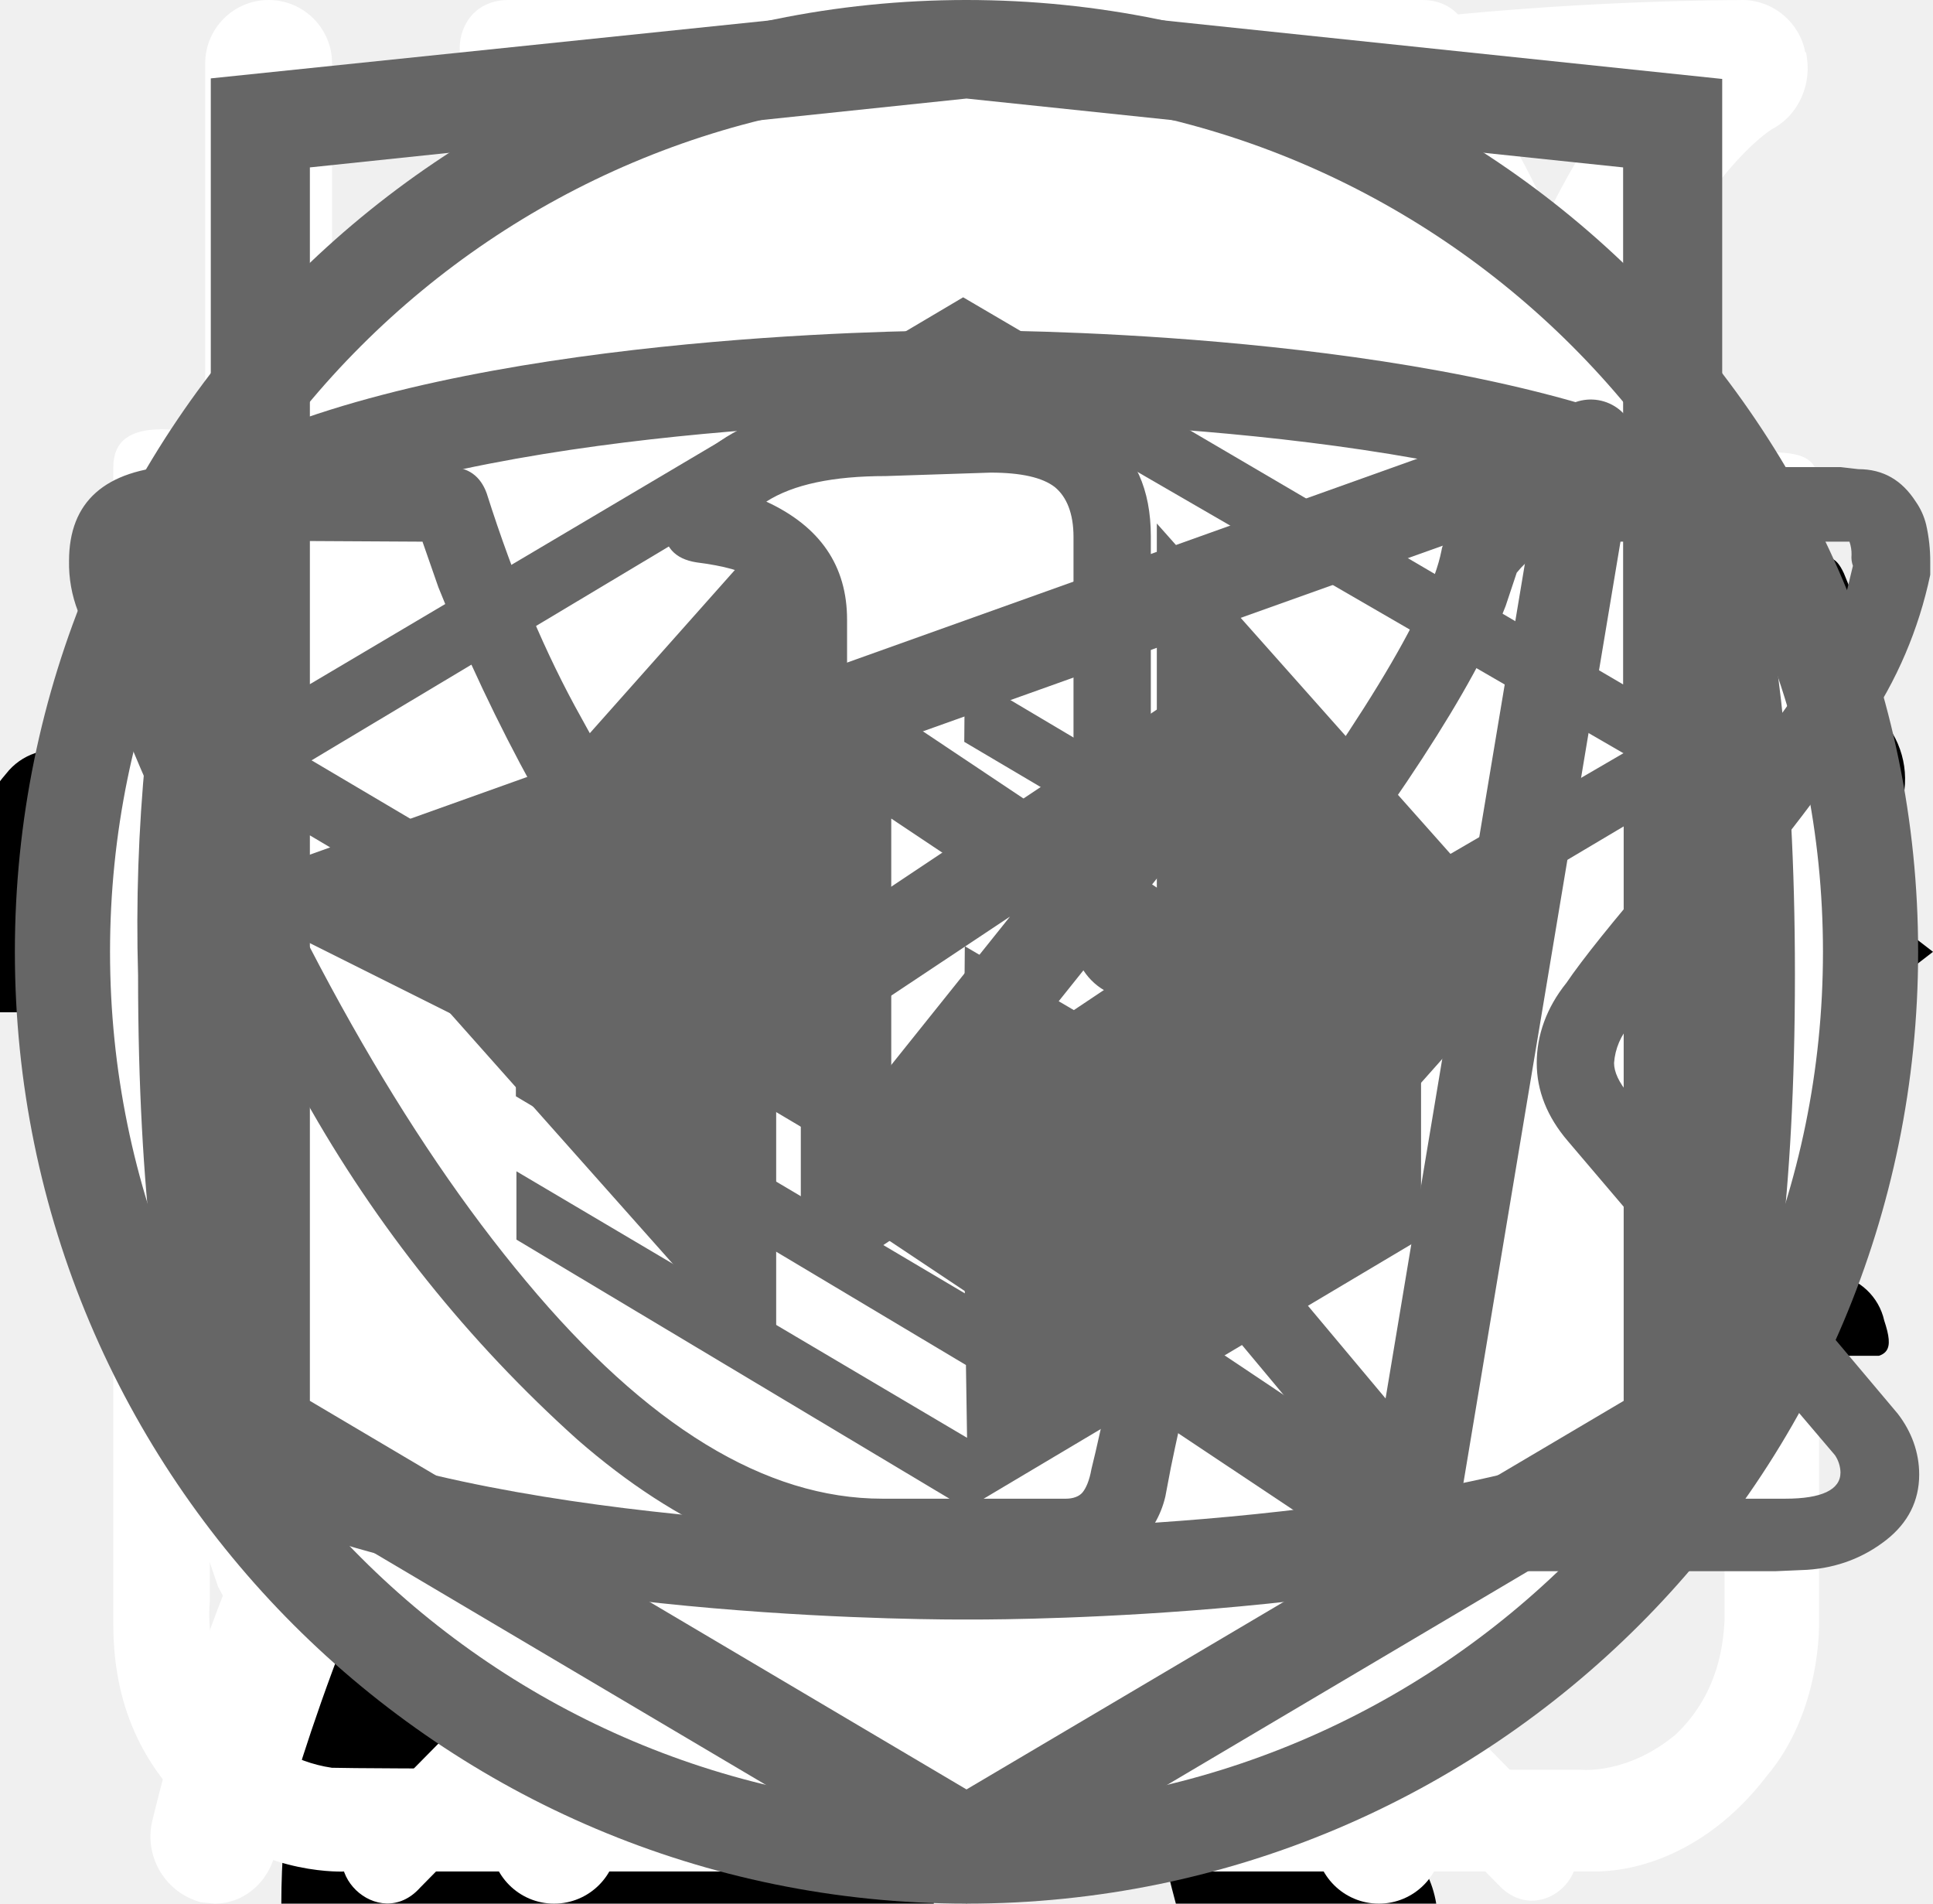
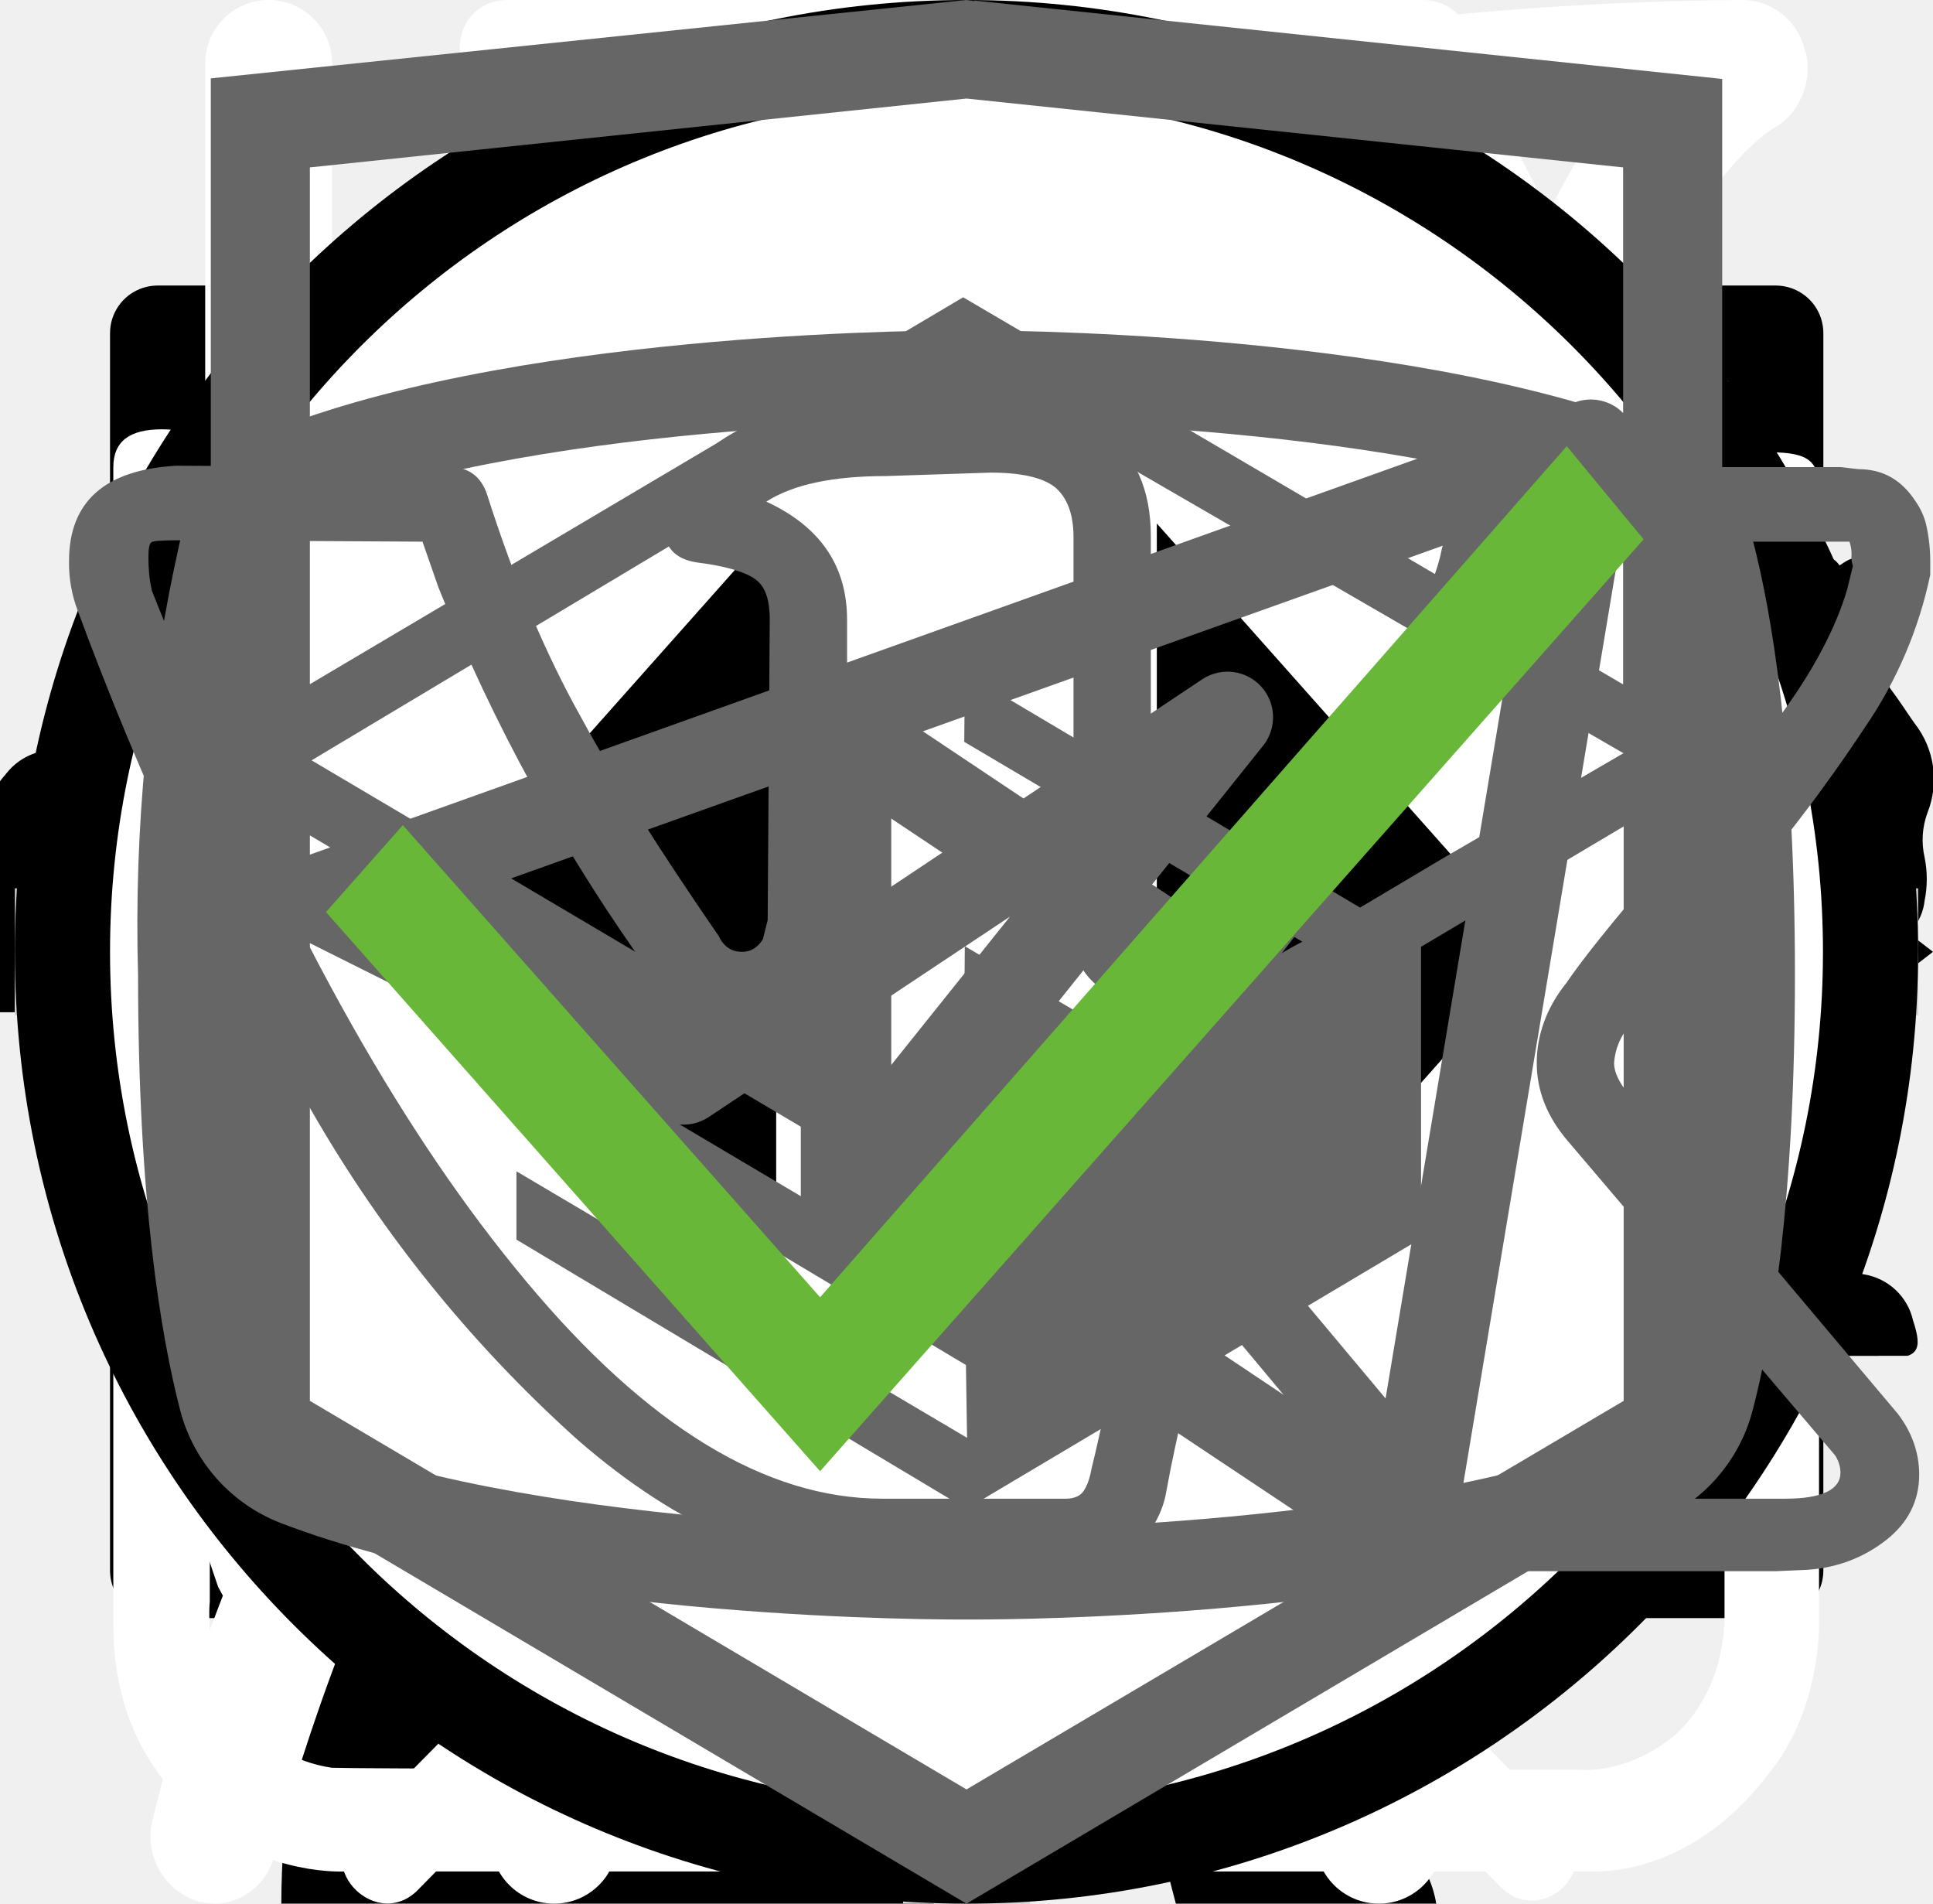
<svg xmlns="http://www.w3.org/2000/svg">
  <style>:root svg:not(:target){display:none}</style>
  <svg viewBox="0 0 32 12" fill="none" id="icon_arrow">
    <path stroke="#000" stroke-width="2" d="M0 6h26" />
    <path d="m32 6-6.75 5.2v-10.4l6.75 5.2Z" fill="#000" />
  </svg>
-   <svg viewBox="0 0 67 28" fill="none" id="icon_cat-pro">
-     <g clip-path="url(#icon_cat-pro_0)">
+   <svg viewBox="0 0 134 56" fill="none" id="icon_cat-pro">
+     <g id="icon_cat-pro_0" clip-path="url(#icon_cat-pro_2)">
+       <path id="icon_cat-pro_1" d="M123.118 5.757C124.273 3.92 125.807 2.351 127.618 1.157C128.618 0.457 129.218 0.457 129.818 1.757C130.618 3.657 131.318 5.657 130.718 7.757C130.609 8.113 130.588 8.49 130.658 8.856C130.728 9.222 130.886 9.566 131.118 9.857C131.718 10.657 132.218 11.457 132.718 12.157C133.399 13.021 133.84 14.048 133.998 15.136C134.156 16.225 134.025 17.335 133.618 18.357C133.251 19.349 133.182 20.426 133.418 21.457C133.618 22.447 133.618 23.467 133.418 24.457C133.337 25.198 133.037 25.899 132.556 26.469C132.075 27.039 131.435 27.452 130.718 27.657C129.439 27.9 128.298 28.614 127.518 29.657C127.424 29.811 127.291 29.937 127.134 30.025C126.976 30.112 126.799 30.158 126.618 30.157C125.418 30.357 122.418 27.657 122.418 26.457V25.857C122.518 22.257 122.318 21.957 119.018 20.457C118.328 20.213 117.709 19.801 117.218 19.257C116.618 18.457 115.818 18.557 114.918 18.857C114.018 19.157 113.518 19.757 113.618 20.757C113.92 23.178 114.02 25.619 113.918 28.057C113.925 28.335 113.993 28.608 114.118 28.857C117.218 33.357 118.418 38.657 119.918 43.757C121.118 47.657 123.318 49.757 127.318 50.057C127.958 50.108 128.594 50.208 129.218 50.357C130.04 50.489 130.803 50.864 131.41 51.435C132.016 52.005 132.437 52.745 132.618 53.557C133.318 55.657 132.918 56.157 130.818 56.157H124.318C123.477 56.199 122.652 55.912 122.018 55.357C121.006 54.503 119.856 53.827 118.618 53.357C117.249 52.852 116.065 51.946 115.218 50.757C114.047 49.12 112.706 47.612 111.218 46.257C108.418 43.357 105.418 40.557 102.818 37.557C100.839 35.513 99.697 32.801 99.618 29.957C99.618 29.057 99.418 28.657 98.418 29.057C98.119 29.247 97.773 29.351 97.418 29.357C94.618 29.357 93.218 31.057 92.218 33.557C91.318 35.657 90.118 37.657 89.018 39.757C88.394 41.071 88.054 42.502 88.018 43.957C88.018 46.357 88.618 47.157 90.818 47.957C92.218 48.457 93.518 48.957 94.218 50.357C95.018 51.957 94.818 52.357 93.118 52.457H86.318C85.926 52.496 85.532 52.41 85.191 52.213C84.85 52.016 84.58 51.716 84.418 51.357L82.618 48.357C82.088 47.574 81.748 46.678 81.626 45.74C81.505 44.802 81.605 43.849 81.918 42.957C82.351 41.22 82.385 39.408 82.018 37.657C81.766 36.437 81.788 35.176 82.082 33.966C82.376 32.755 82.935 31.625 83.718 30.657C84.318 29.957 84.318 29.657 83.318 29.457C79.229 28.588 75.265 27.211 71.518 25.357C71.492 25.357 71.466 25.346 71.448 25.328C71.429 25.309 71.418 25.283 71.418 25.257C68.218 24.057 67.618 24.257 66.718 27.557C65.918 30.357 65.118 33.157 64.518 36.057C63.818 39.257 64.618 42.257 65.618 45.257C66.018 46.457 67.218 46.357 68.118 46.657C70.118 47.257 71.818 48.057 72.618 50.157C73.318 51.757 73.218 51.957 71.518 51.957C69.818 51.957 68.118 51.857 66.318 51.957C64.799 51.984 63.317 51.49 62.118 50.557C57.318 47.357 55.918 42.457 55.518 37.157C55.318 33.857 53.518 31.257 51.418 28.757C51.018 28.257 50.618 28.057 50.018 28.457C47.872 29.64 45.631 30.644 43.318 31.457C38.492 33.161 34.258 36.215 31.118 40.257C29.946 41.732 29.187 43.492 28.918 45.357C28.618 47.157 29.118 47.957 30.918 48.457C32.718 48.957 33.618 49.957 33.818 51.857C33.918 52.657 33.618 53.057 32.818 53.057H24.718C24.453 53.038 24.197 52.956 23.97 52.816C23.744 52.677 23.555 52.485 23.418 52.257C22.162 50.702 21.49 48.756 21.518 46.757C21.466 43.302 21.767 39.85 22.418 36.457C22.552 35.441 22.931 34.472 23.524 33.636C24.116 32.799 24.904 32.12 25.818 31.657C31.718 28.857 34.818 23.557 37.618 18.057C38.218 16.957 37.718 16.757 36.718 16.857C33.92 17.245 31.268 18.347 29.018 20.057C26.072 22.206 23.297 24.579 20.718 27.157C17.968 29.951 14.321 31.686 10.418 32.057C3.118 32.457 -0.282 28.357 0.018 21.757C0.085 19.506 0.934 17.35 2.418 15.657C2.934 14.988 3.638 14.488 4.439 14.221C5.241 13.954 6.104 13.931 6.918 14.157C8.418 14.557 8.818 15.357 8.218 16.857C7.918 17.457 7.518 17.957 7.218 18.557C6.787 19.17 6.45 19.844 6.218 20.557C5.118 23.557 6.618 25.657 9.718 25.957C13.018 26.257 15.718 24.857 18.218 22.857C21.23 20.445 23.919 17.655 26.218 14.557C27.938 12.294 30.102 10.408 32.579 9.015C35.056 7.622 37.792 6.751 40.618 6.457C42.918 6.157 44.918 5.157 47.118 4.557C51.233 3.302 55.517 2.695 59.818 2.757C61.81 2.84 63.795 2.463 65.618 1.657C70.518 -0.343 75.618 -0.343 80.718 0.657C84.718 1.457 88.718 2.457 92.618 3.457C94.939 3.889 97.326 3.821 99.618 3.257C104.007 2.144 108.496 1.474 113.018 1.257C115.981 1.113 118.933 1.696 121.618 2.957C123.618 3.857 123.618 3.857 123.118 5.757Z" fill="black" />
+     </g>
+     <defs>
+       <clipPath id="icon_cat-pro_2">
+         <rect width="134" height="56" fill="white" />
+       </clipPath>
+     </defs>
+   </svg>
+   <svg viewBox="0 0 67 28" fill="none" id="icon_cat-pro_back">
+     <g clip-path="url(#icon_cat-pro_back_0)">
      <path d="M60.56 2.88a7.6 7.6 0 0 1 2.25-2.3c.5-.35.8-.35 1.1.3.4.95.75 1.95.45 3a1.14 1.14 0 0 0 .2 1.05c.3.4.55.8.8 1.15a3.13 3.13 0 0 1 .45 3.1c-.18.5-.22 1.03-.1 1.55.1.5.1 1 0 1.5a1.87 1.87 0 0 1-1.35 1.6 2.6 2.6 0 0 0-1.6 1 .53.53 0 0 1-.45.25c-.6.1-2.1-1.25-2.1-1.85v-.3c.05-1.8-.05-1.95-1.7-2.7a2.2 2.2 0 0 1-.9-.6c-.3-.4-.7-.35-1.15-.2-.45.15-.7.45-.65.95.15 1.2.2 2.43.15 3.65 0 .14.04.27.1.4 1.55 2.25 2.15 4.9 2.9 7.45.6 1.95 1.7 3 3.7 3.15.32.02.64.07.95.15a2.08 2.08 0 0 1 1.7 1.6c.35 1.05.15 1.3-.9 1.3h-3.25c-.42.02-.83-.12-1.15-.4a5.86 5.86 0 0 0-1.7-1 3.63 3.63 0 0 1-1.7-1.3 14.3 14.3 0 0 0-2-2.25c-1.4-1.45-2.9-2.85-4.2-4.35a5.69 5.69 0 0 1-1.6-3.8c0-.45-.1-.65-.6-.45a.96.96 0 0 1-.5.15c-1.4 0-2.1.85-2.6 2.1-.45 1.05-1.05 2.05-1.6 3.1a5.2 5.2 0 0 0-.5 2.1c0 1.2.3 1.6 1.4 2 .7.25 1.35.5 1.7 1.2.4.8.3 1-.55 1.05h-3.4a.94.94 0 0 1-.95-.55l-.9-1.5a3.02 3.02 0 0 1-.35-2.7c.22-.87.23-1.78.05-2.65a4.21 4.21 0 0 1 .85-3.5c.3-.35.3-.5-.2-.6a25.03 25.03 0 0 1-5.95-2.1c-1.6-.6-1.9-.5-2.35 1.15-.4 1.4-.8 2.8-1.1 4.25-.35 1.6.05 3.1.55 4.6.2.6.8.55 1.25.7 1 .3 1.85.7 2.25 1.75.35.8.3.9-.55.9-.85 0-1.7-.05-2.6 0-.76.01-1.5-.23-2.1-.7-2.4-1.6-3.1-4.05-3.3-6.7-.1-1.65-1-2.95-2.05-4.2-.2-.25-.4-.35-.7-.15-1.07.59-2.2 1.1-3.35 1.5a13.36 13.36 0 0 0-6.1 4.4 5.32 5.32 0 0 0-1.1 2.55c-.15.9.1 1.3 1 1.55s1.35.75 1.45 1.7c.05.4-.1.6-.5.6h-4.05a.82.82 0 0 1-.65-.4 4.28 4.28 0 0 1-.95-2.75 25.3 25.3 0 0 1 .45-5.15 3.15 3.15 0 0 1 1.7-2.4c2.95-1.4 4.5-4.05 5.9-6.8.3-.55.05-.65-.45-.6-1.4.2-2.73.74-3.85 1.6a35.31 35.31 0 0 0-4.15 3.55 8.33 8.33 0 0 1-5.15 2.45c-3.65.2-5.35-1.85-5.2-5.15.03-1.13.46-2.2 1.2-3.05a2.13 2.13 0 0 1 2.25-.75c.75.2.95.6.65 1.35-.15.3-.35.55-.5.85-.22.3-.39.64-.5 1-.55 1.5.2 2.55 1.75 2.7 1.65.15 3-.55 4.25-1.55 1.5-1.2 2.85-2.6 4-4.15a10.4 10.4 0 0 1 7.2-4.05c1.15-.15 2.15-.65 3.25-.95a20.7 20.7 0 0 1 6.35-.9 6.5 6.5 0 0 0 2.9-.55c2.45-1 5-1 7.55-.5 2 .4 4 .9 5.95 1.4 1.16.21 2.35.18 3.5-.1 2.2-.56 4.44-.9 6.7-1a9.08 9.08 0 0 1 4.3.85c1 .45 1 .45.75 1.4Z" fill="#000" />
    </g>
    <defs>
-       <clipPath id="icon_cat-pro_0">
+       <clipPath id="icon_cat-pro_back_0">
        <path fill="#fff" d="M0 0h67v28h-67z" />
      </clipPath>
    </defs>
  </svg>
  <svg viewBox="0 0 36 50" fill="none" id="icon_cat-slim">
    <g clip-path="url(#icon_cat-slim_0)">
      <path d="M28.2 0h-.2c-.32.19-.59.47-.74.82a8.03 8.03 0 0 0-.67 1.76.84.84 0 0 1-.76.69 3.77 3.77 0 0 0-2.69 1.95c-.37.66-.69 1.35-.95 2.06-.73 1.9-1.29 3.85-1.98 5.77-.32.87-.34.87-1.32.87-1.16 0-1.08-.18-1.1 1.1 0 .41.13.62.56.6.13 0 .33-.07.39.1.05.18-.13.26-.23.36a4.63 4.63 0 0 1-2.23 1.26c-.97.26-1.97.47-2.92.79-2.45.82-4.7 1.96-6.46 3.9a14.44 14.44 0 0 0-2.44 4.04c-1.89 4.46-2.8 9.15-3.51 13.88a97.06 97.06 0 0 0-.75 6.7c-.1 1.1-.2 2.23-.2 3.35h17.14c.03-.23-.01-.46-.12-.66a2.58 2.58 0 0 0-1.97-1.58c-.36-.08-.4-.2-.18-.48.36-.48.64-1.02.82-1.6.84-2.47 1.16-5.06 1.57-7.62.23-1.96.83-3.85 1.77-5.59a11.13 11.13 0 0 1 2.87-3.28c.43-.32.45-.32.52.23.05.36.06.74.09 1.11a48.2 48.2 0 0 1-.1 7.31c-.2 1.88-.22 3.78-.07 5.67.2 2.2.59 4.36 1.16 6.49h6.84a2.8 2.8 0 0 0-2.18-2.29c-.64-.1-1.3-.07-1.93.1-.31.08-.44 0-.46-.33-.22-2.73-.04-5.47.51-8.16a91.8 91.8 0 0 0 1.57-9.37c.14-1.27.54-2.5 1.18-3.6.6-1.1 1.14-2.23 1.74-3.33a3.03 3.03 0 0 0 .22-2.67c-.14-.37-.27-.74-.44-1.1-.52-1-1.03-2-1.5-3-.26-.52-.2-.59.36-.6.84 0 .84 0 .86-.85v-.34c0-.35-.14-.55-.52-.51h-.78c-.36 0-.46-.15-.37-.52a3.22 3.22 0 0 1 2.64-2.28 11.3 11.3 0 0 1 3.4.22.51.51 0 0 0 .65-.33 40 40 0 0 1 .66-1.55.52.52 0 0 0-.05-.58c-1.65-2.1-3.43-4.05-5.87-5.3a.77.77 0 0 1-.45-.58 9.8 9.8 0 0 0-.65-2.14 1.8 1.8 0 0 0-.73-.89Z" fill="#000" />
    </g>
    <defs>
      <clipPath id="icon_cat-slim_0">
        <path fill="#fff" d="M0 0h36v50h-36z" />
      </clipPath>
    </defs>
  </svg>
+   <svg viewBox="0 0 20 20" fill="none" id="icon_email">
+     <g id="icon_email_0">
+       <path id="icon_email_1" d="M1.5 8.5V16.5H18.504V8.5M1.5 3.5H18.504V5.5L10.002 11.5L1.5 5.5V3.5Z" stroke="black" stroke-linecap="round" stroke-linejoin="round" />
+     </g>
+   </svg>
  <svg viewBox="0 0 78 81" fill="none" id="icon_gift">
    <g fill="#fff">
      <path d="M64.02 35.63h-49.99a3.18 3.18 0 0 1-3.18-3.16v-9.47a3.18 3.18 0 0 1 3.18-3.16h49.98a3.17 3.17 0 0 1 3.19 3.16v9.47a3.17 3.17 0 0 1-3.18 3.16Zm-49.99-13.37c-.4 0-.74.34-.74.74v9.47c0 .4.33.74.74.74h49.98c.41 0 .75-.33.75-.74v-9.47c0-.4-.34-.74-.75-.74h-49.98Z" />
      <path d="M57.04 68.08h-36.04a6.11 6.11 0 0 1-6.13-6.09v-27.57c0-.67.55-1.21 1.22-1.21.68 0 1.22.54 1.22 1.21v27.57a3.68 3.68 0 0 0 3.69 3.67h36.04a3.68 3.68 0 0 0 3.7-3.67v-27.57a1.22 1.22 0 0 1 2.44 0v27.57a6.11 6.11 0 0 1-6.14 6.1Z" />
      <path d="M39.02 68.08c-.67 0-1.22-.54-1.22-1.2v-32.46c0-.67.55-1.21 1.22-1.21.68 0 1.22.54 1.22 1.21v32.45c0 .67-.54 1.21-1.22 1.21Zm-15.21-45.82a7.81 7.81 0 0 1-3.17-10.6 7.9 7.9 0 0 1 10.66-3.16c5.82 3.13 8.96 11.86 9.09 12.23l-2.3.8c-.03-.08-2.96-8.22-7.95-10.9a5.45 5.45 0 0 0-7.36 2.17 5.4 5.4 0 0 0 2.2 7.33l-1.17 2.13Z" />
      <path d="m54.23 22.26-1.16-2.14a5.38 5.38 0 0 0-1.03-9.92 5.42 5.42 0 0 0-4.14.43c-4.98 2.68-7.91 10.82-7.94 10.9l-2.3-.8c.13-.37 3.27-9.1 9.08-12.23a7.86 7.86 0 0 1 11.29 9.1c-.6 2-1.95 3.66-3.8 4.66Zm7.72 29.6h-45.86c-.67 0-1.22-.55-1.22-1.21 0-.67.55-1.22 1.22-1.22h45.86a1.21 1.21 0 1 1 0 2.42Z" />
    </g>
  </svg>
  <svg viewBox="0 0 25 28" fill="none" id="icon_nutrients">
    <path d="M24.84.77a.95.95 0 0 0-.9-.77h-.01c-4.94.03-16.95.92-21.8 8.38-2.51 3.88-2.73 8.91-.64 14.96l.07.13a25.93 25.93 0 0 0-1.04 3.32 1 1 0 0 0 .72 1.19l.2.02c.43 0 .81-.32.9-.79.03-.1 2.42-10.37 10.86-16.38.43-.3.55-.93.26-1.38a.9.9 0 0 0-1.3-.28c-4.79 3.4-7.74 8-9.47 11.65-1.24-4.57-.92-8.37.99-11.3 3.74-5.76 12.62-7.15 17.98-7.45-1.16 1.8-2.41 5.1-2.41 10.93 0 3.12-.83 5.52-2.47 7.14-2.62 2.6-6.88 2.83-10 2.58-.51-.04-.96.38-1 .93-.04.55.35 1.03.86 1.07.63.05 1.3.08 1.99.08 3.17 0 6.86-.66 9.42-3.2 2.04-2 3.07-4.9 3.07-8.6 0-9.1 3.22-11.1 3.23-11.1.4-.21.6-.68.5-1.13Z" fill="#fff" />
+   </svg>
+   <svg viewBox="0 0 20 20" fill="none" id="icon_phone">
+     <g id="icon_phone_0">
+       <path id="icon_phone_1" d="M10.002 10H18.504M18.504 10L16.004 7.5M18.504 10L16.004 12.5M8.502 2.5V7.5H5.501V12.5H8.502V17.5H6.001C4.501 17.5 3.501 16.5 3.501 15V5C3.501 3.5 4.501 2.5 6.001 2.5H8.502Z" stroke="black" stroke-linecap="round" stroke-linejoin="round" />
+     </g>
+   </svg>
+   <svg viewBox="0 0 60 60" fill="none" id="icon_plus-big">
+     <g id="icon_plus-big_0">
+       <line id="icon_plus-big_1" x1="31" x2="31" y2="60" stroke="#D3D3D3" stroke-width="2" />
+       <line id="icon_plus-big_2" x1="60" y1="31" y2="31" stroke="#D3D3D3" stroke-width="2" />
+     </g>
+   </svg>
+   <svg viewBox="0 0 30 30" fill="none" id="icon_plus">
+     <g id="icon_plus_0">
+       <line id="icon_plus_1" x1="15" x2="15" y2="30" stroke="#D3D3D3" stroke-width="2" />
+       <line id="icon_plus_2" x1="30" y1="15" y2="15" stroke="#D3D3D3" stroke-width="2" />
+     </g>
  </svg>
  <svg viewBox="0 0 26 29" fill="none" id="icon_preparation">
    <path d="M10.88 0c-1.64 0-2.9 1.36-2.9 3.08s1.26 3.08 2.9 3.08c1.63 0 2.9-1.36 2.9-3.08s-1.27-3.08-2.9-3.08Zm0 1.18c1 0 1.72.84 1.72 1.9 0 1-.8 1.9-1.72 1.9-1 0-1.73-.84-1.73-1.9 0-1 .78-1.9 1.72-1.9Zm-10.88 23.56c0 1.18.4 2.18 1.36 3 1 .84 2.17.77 2.17.77h19.04c.77 0 1.8-.38 2.62-1.45.85-1 .8-2.36.8-2.36v-17.21c0-.44-.12-.6-.75-.6-.64 0-.69.27-.69.59v17.22c-.02.3-.07 1.08-.74 1.72-.74.62-1.45.54-1.45.54s-18.13 0-19.03-.03a2.14 2.14 0 0 1-1.45-.9c-.51-.73-.41-1.63-.41-1.63v-17.22c0-.46-.24-.64-.73-.64s-.74.18-.74.58v17.62Zm16.31-16.31c-1.08.23-2.17.38-4.26 2.35-2.08 2-3.62 1.9-5.16 1.82-1.54-.1-3.17-1.54-3.45-1.9-.33-.36-.9-.12-1.08.11-.16.24-.16.64.1 1 1.27 1.18 2.45 2.08 4.72 2.26a7.5 7.5 0 0 0 5.89-2.26c1.45-1.45 2.17-1.72 3.26-1.9a6.3 6.3 0 0 1 5.08 1.26c1 1.1 1.26.78 1.54.48.54-.72-.23-1.27-1.1-1.9a7.24 7.24 0 0 0-5.52-1.28l-.02-.04Zm-9.06 7.16c-1.18 0-2.08 1-2.08 2.26 0 1.27.9 2.27 2.08 2.27 1.18 0 2.08-1 2.08-2.27s-.9-2.26-2.08-2.26Zm11.78.78c-1.54 0-2.8 1.36-2.8 2.99 0 1.63 1.26 2.99 2.8 2.99 1.54 0 2.81-1.36 2.81-3 0-1.62-1.27-2.98-2.8-2.98Zm0 1.45c.8 0 1.45.7 1.45 1.54a1.5 1.5 0 0 1-1.45 1.54c-.8 0-1.45-.7-1.45-1.54 0-.86.65-1.54 1.45-1.54Z" fill="#fff" />
  </svg>
  <svg viewBox="0 0 25 30" fill="none" id="icon_regimen">
    <g fill-rule="evenodd" clip-rule="evenodd" fill="#fff">
      <path d="M18.62.08a1 1 0 0 1 1.09.21c.9.91 2.1 2.88 3.06 5.92a42.6 42.6 0 0 1 1.73 12.79 1 1 0 0 1-1 1h-3.5v9a1 1 0 1 1-2 0v-28a1 1 0 0 1 .62-.92Zm1.38 17.92h2.5a39.62 39.62 0 0 0-1.64-11.19 22.4 22.4 0 0 0-.86-2.3v13.49Zm-14-18a1 1 0 0 1 1 1v28a1 1 0 1 1-2 0v-28a1 1 0 0 1 1-1Z" />
      <path d="M1.5 0a1 1 0 0 1 1 1v5.5c0 .56.2 1.32.7 1.92.48.56 1.31 1.08 2.8 1.08a1 1 0 1 1 0 2 5.41 5.41 0 0 1-4.33-1.8 5.07 5.07 0 0 1-1.17-3.2v-5.5a1 1 0 0 1 1-1Z" />
      <path d="M10.5 0a1 1 0 0 0-1 1v5.5c0 .56-.2 1.32-.7 1.92-.48.56-1.31 1.08-2.8 1.08a1 1 0 0 0 0 2 5.4 5.4 0 0 0 4.33-1.8 5.07 5.07 0 0 0 1.17-3.2v-5.5a1 1 0 0 0-1-1Z" />
    </g>
  </svg>
  <svg viewBox="0 0 26 31" fill="none" id="icon_results">
    <path d="M5.54 0c-1.06 0-1.06 1.58 0 1.58h6.64v1.6c-6.8.44-12.18 6.23-12.18 13.3 0 4.02 1.74 7.64 4.5 10.07.47.43.54 1.18.1 1.64l-1.53 1.55c-.74.69.36 1.75 1.03 1l2-2.03c.35-.34.87-.43 1.3-.21a12.7 12.7 0 0 0 11.07.06c.43-.21.96-.13 1.3.21l1.94 1.97c.68.64 1.65-.31 1.04-1l-1.45-1.48c-.44-.45-.38-1.2.1-1.63a13.46 13.46 0 0 0 4.6-10.16c0-7.07-5.41-12.87-12.22-13.28v-1.6h6.64c1.06 0 1.06-1.59 0-1.59h-14.88Zm-4.1 16.47a11.7 11.7 0 0 1 11.56-11.82c6.38 0 11.55 5.3 11.55 11.82 0 6.55-5.17 11.85-11.55 11.85-6.38 0-11.57-5.3-11.57-11.85Zm10.75-8.09c0-1.1 1.66-1.1 1.66 0v8.63a.84.84 0 0 1-.85.85.81.81 0 0 1-.8-.8v-8.68Zm-4.97 2.62a1.16 1.16 0 0 0 1.16-1.15 1.15 1.15 0 0 0-1.16-1.15 1.16 1.16 0 0 0-1.05 1.14 1.15 1.15 0 0 0 1.05 1.15Zm11.55 0a1.16 1.16 0 0 0 1.16-1.15 1.15 1.15 0 0 0-1.16-1.15 1.16 1.16 0 0 0-1.05 1.14 1.15 1.15 0 0 0 1.05 1.15Zm-10.4 12.59c0 1.53-2.31 1.53-2.31 0s2.32-1.53 2.32 0Zm4.63 3.44a1.17 1.17 0 0 0 1.17-.68 1.14 1.14 0 0 0-.7-1.56 1.17 1.17 0 0 0-1.22.32 1.15 1.15 0 0 0 .75 1.92Zm-8.09-10.39a1.14 1.14 0 0 1-.68 1.17 1.17 1.17 0 0 1-1.57-.7 1.14 1.14 0 0 1 .32-1.2 1.16 1.16 0 0 1 1.93.73Zm17.33 1.15a1.16 1.16 0 0 0 1.17-.68 1.14 1.14 0 0 0-.7-1.55 1.17 1.17 0 0 0-1.22.32 1.15 1.15 0 0 0 .75 1.91Zm-2.31 5.8c0 1.53-2.32 1.53-2.32 0s2.32-1.53 2.32 0Z" fill="#fff" />
  </svg>
  <svg viewBox="0 0 40 40" fill="none" id="icon_slider-thumb">
    <rect x="1" y="1" width="38" height="38" rx="19" fill="#fff" />
-     <rect x="1" y="1" width="38" height="38" rx="19" stroke="#666" stroke-width="2" />
-     <path d="m16 11-8 9 8 9v-18Zm16 9-8-9v18l8-9Z" fill="#666" />
+     <rect x="1" y="1" width="38" height="38" rx="19" stroke="currentColor" stroke-width="2" />
+     <path d="m16 11-8 9 8 9v-18Zm16 9-8-9v18l8-9Z" fill="currentColor" />
  </svg>
  <svg viewBox="0 0 28 22" fill="none" id="icon_telegram">
    <path fill-rule="evenodd" clip-rule="evenodd" d="M23.46 3.15c.18.15.27.38.23.61l-2.63 15.76a.66.66 0 0 1-1.01.44l-7.88-5.25a.66.66 0 0 1-.15-.96l2.61-3.26-4.36 2.9a.66.66 0 0 1-.65.05l-5.26-2.63a.66.66 0 0 1 .08-1.2l18.38-6.57a.66.66 0 0 1 .64.11Zm-17.13 7.17 3.53 1.77 7.56-5.04a.66.66 0 0 1 .88.96l-4.8 6 6.43 4.3 2.28-13.66-15.88 5.67Z" fill="#666" />
  </svg>
  <svg viewBox="0 0 28 22" fill="none" id="icon_vkontakte">
    <path d="M1 5.34c0-.86.52-1.32 1.55-1.38l3.97.02c.26 0 .44.13.53.38.4 1.26.86 2.34 1.37 3.25.5.92 1.17 1.97 1.99 3.16.07.15.18.23.34.23.13 0 .22-.06.3-.18l.07-.28.03-4.35c0-.3-.07-.5-.23-.6-.15-.1-.43-.18-.83-.23-.32-.05-.48-.23-.48-.55 0-.07 0-.12.02-.15.38-1.09 1.44-1.63 3.2-1.63l1.5-.03c.67 0 1.23.16 1.67.48.44.32.67.82.67 1.5v5.72c.12.08.24.12.34.12.27 0 .5-.15.7-.45 1.95-2.58 3-4.31 3.17-5.18a.3.3 0 0 1 .05-.13c.12-.25.33-.47.61-.65.29-.19.53-.31.75-.38a.55.55 0 0 1 .24-.05h4.13l.26.03c.36 0 .63.16.83.47.07.1.12.21.15.33a2.4 2.4 0 0 1 .06.55v.18a6.11 6.11 0 0 1-.94 2.2 23.4 23.4 0 0 1-1.93 2.53c-.79.9-1.27 1.5-1.47 1.78a.93.93 0 0 0-.24.56c0 .13.07.28.21.45l3.9 4.63c.2.26.31.56.31.88 0 .38-.16.7-.48.95-.32.25-.7.4-1.14.43l-.46.02h-4.04c-.02 0-.06 0-.11.02a.86.86 0 0 1-.1.01c-.4 0-.76-.16-1.1-.48-.12-.13-.96-1.12-2.5-2.97a1.39 1.39 0 0 0-.38-.32 38.47 38.47 0 0 0-.53 2.24l-.08.42a1.4 1.4 0 0 1-1.12 1.06l-.37.02h-2.61c-1.48 0-2.95-.63-4.41-1.9a19.3 19.3 0 0 1-3.96-4.95 47.51 47.51 0 0 1-3.28-7.05 1.92 1.92 0 0 1-.13-.73Zm16.01 6.51c-.37 0-.7-.1-1.01-.29a.9.9 0 0 1-.45-.79v-5.78c0-.34-.1-.58-.27-.72-.18-.14-.49-.21-.93-.21l-1.52.05c-.76 0-1.34.12-1.73.37.78.36 1.17.93 1.17 1.71v4.43a1.5 1.5 0 0 1-.53 1.04 1.6 1.6 0 0 1-1.07.42c-.53 0-.94-.24-1.22-.73a26.16 26.16 0 0 1-3.1-5.63l-.23-.66-3.55-.02c-.23 0-.36.01-.38.03-.03.03-.04.1-.04.22 0 .15.01.3.05.48l.56 1.4c1.49 3.64 3.11 6.51 4.86 8.6 1.75 2.1 3.47 3.15 5.16 3.15h2.66c.1 0 .19-.03.24-.09.05-.06.1-.17.13-.34l.06-.25.5-2.21c.15-.3.27-.5.38-.6.2-.2.42-.28.69-.28.43 0 .86.24 1.3.73l2.27 2.71c.14.22.3.33.45.33h4.4c.53 0 .8-.13.8-.38a.47.47 0 0 0-.08-.25l-3.87-4.55c-.3-.35-.45-.73-.45-1.13 0-.4.14-.8.43-1.16.23-.34.68-.9 1.34-1.67.67-.78 1.25-1.51 1.75-2.19.5-.68.82-1.3.98-1.85l.08-.33a.37.37 0 0 1-.02-.16.54.54 0 0 0-.03-.19h-4.18c-.27.1-.48.25-.64.45l-.16.48c-.45 1.16-1.6 2.94-3.5 5.36-.36.33-.8.5-1.3.5Z" fill="#666" />
  </svg>
  <svg viewBox="0 0 28 22" fill="none" id="icon_youtube">
    <path d="m17.85 10.8-5.24-3.5a.65.65 0 0 0-1.01.55v6.98a.65.65 0 0 0 1.01.54l5.24-3.49a.65.65 0 0 0 0-1.09Zm-4.94 2.8v-4.53l3.4 2.27-3.4 2.27Zm12.48-8.56a2.4 2.4 0 0 0-1.45-1.63c-3.72-1.43-9.69-1.41-9.94-1.41s-6.22-.02-9.94 1.4a2.4 2.4 0 0 0-1.45 1.64 25.32 25.32 0 0 0-.61 6.3c0 3.26.33 5.22.61 6.3a2.4 2.4 0 0 0 1.45 1.63c3.72 1.43 9.69 1.4 9.94 1.4h.08c.75 0 6.31-.04 9.86-1.4a2.4 2.4 0 0 0 1.45-1.64c.28-1.07.61-3.03.61-6.3 0-3.25-.33-5.22-.61-6.29Zm-1.27 12.27a1.1 1.1 0 0 1-.65.74c-3.5 1.34-9.4 1.32-9.47 1.32-.07 0-5.98.02-9.47-1.32a1.09 1.09 0 0 1-.65-.74c-.27-1-.57-2.85-.57-5.97 0-3.12.3-4.97.57-5.97a1.1 1.1 0 0 1 .65-.74c3.5-1.34 9.4-1.32 9.47-1.32.07 0 5.98-.02 9.47 1.32a1.1 1.1 0 0 1 .65.74c.27 1 .57 2.85.57 5.97 0 3.12-.3 4.96-.57 5.97Z" fill="#666" />
  </svg>
  <svg viewBox="0 0 27 34" fill="none" id="logo_html-academy">
    <g clip-path="url(#logo_html-academy_0)">
      <path d="m13.64.02-.14-.02-13.5 1.4v24.61l13.5 7.99 13.5-7.99v-24.6l-13.36-1.4Zm11.6 25-11.74 6.94-11.73-6.94v-10.1l11.68 6.93.02 1.25-8.02-4.75v1.23l8.04 4.8.02 1.3-8.05-4.76v1.22l8.04 4.81 8.12-4.83v-5.21l3.62-2.15v10.26Zm0-11.57-3.23 1.88-1.48.88-7.06-4.19-.01 1.23 6.04 3.57-.06.03-.13.07-.86.5-4.98-2.95-.01 1.22 3.93 2.33-.93.61-.02.01-2.97-1.74-.01 1.23 1.94 1.13-1.98 1.19-11.62-6.87 11.63-6.96 11.8 6.83Zm0-1.22-11.8-6.92-11.67 6.91v-9.23l11.73-1.23 11.73 1.23v9.24Z" fill="#666" />
    </g>
    <defs>
      <clipPath id="logo_html-academy_0">
        <path fill="#fff" d="M0 0h27v34h-27z" />
      </clipPath>
    </defs>
  </svg>
+   <svg viewBox="0 0 26 26" fill="none" id="tick">
+     <g id="tick_0">
+       <path id="tick_1" d="M11 17.718L5.3 11.27L4.25 12.457L11 20.094L22.25 7.366L21.2 6.094L11 17.718Z" fill="#68B738" />
+     </g>
+   </svg>
</svg>
